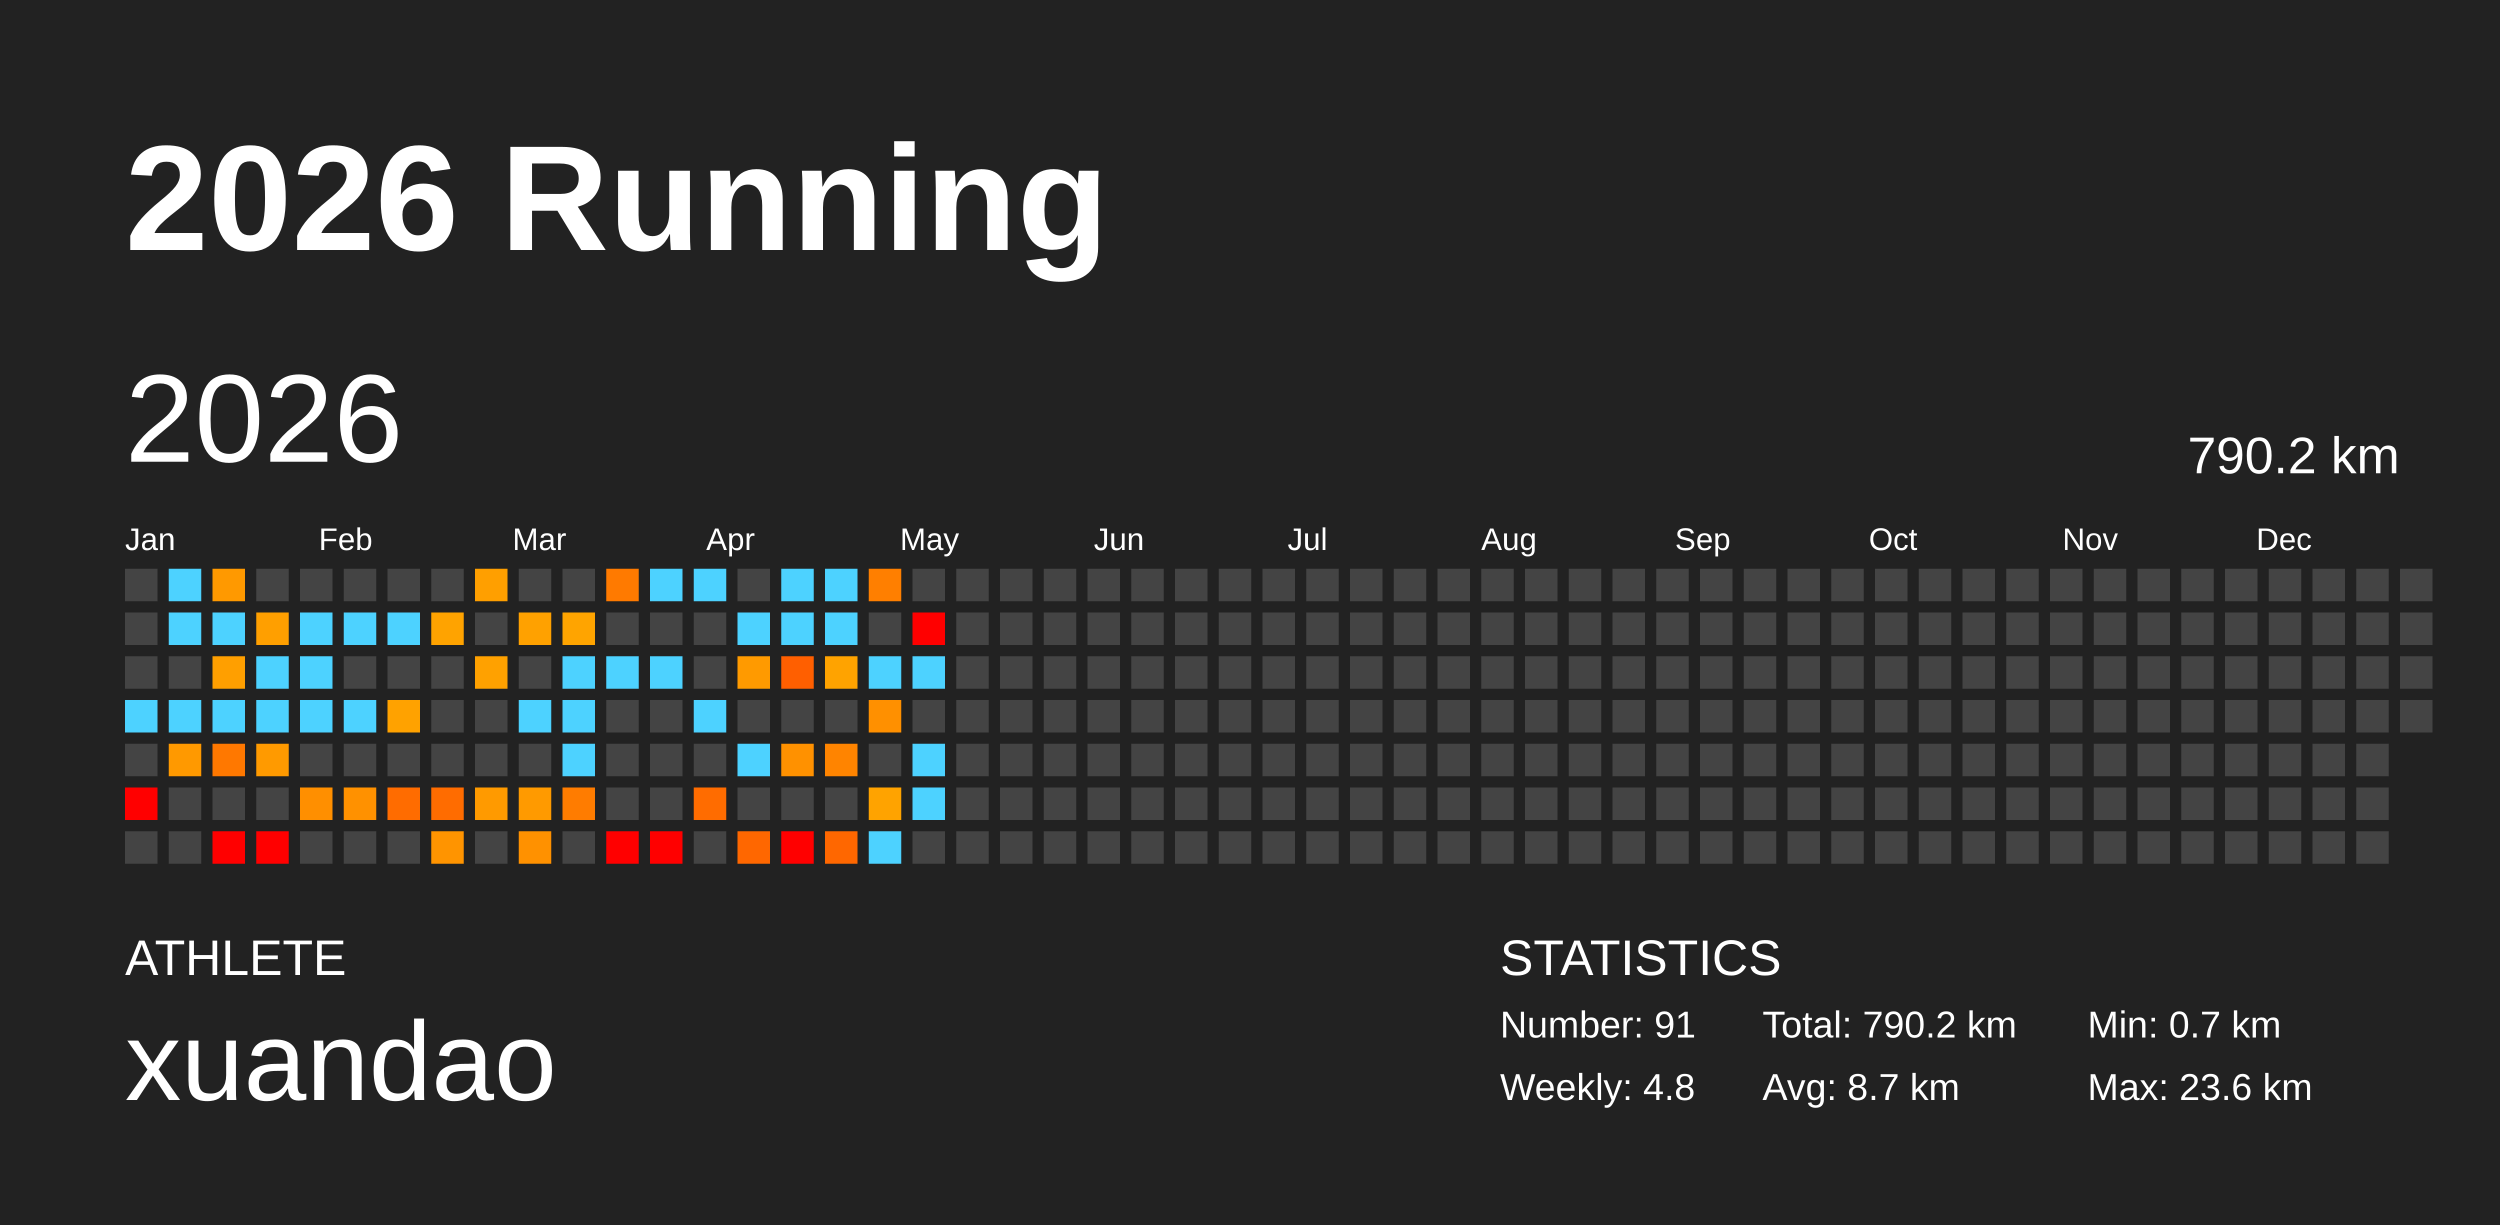
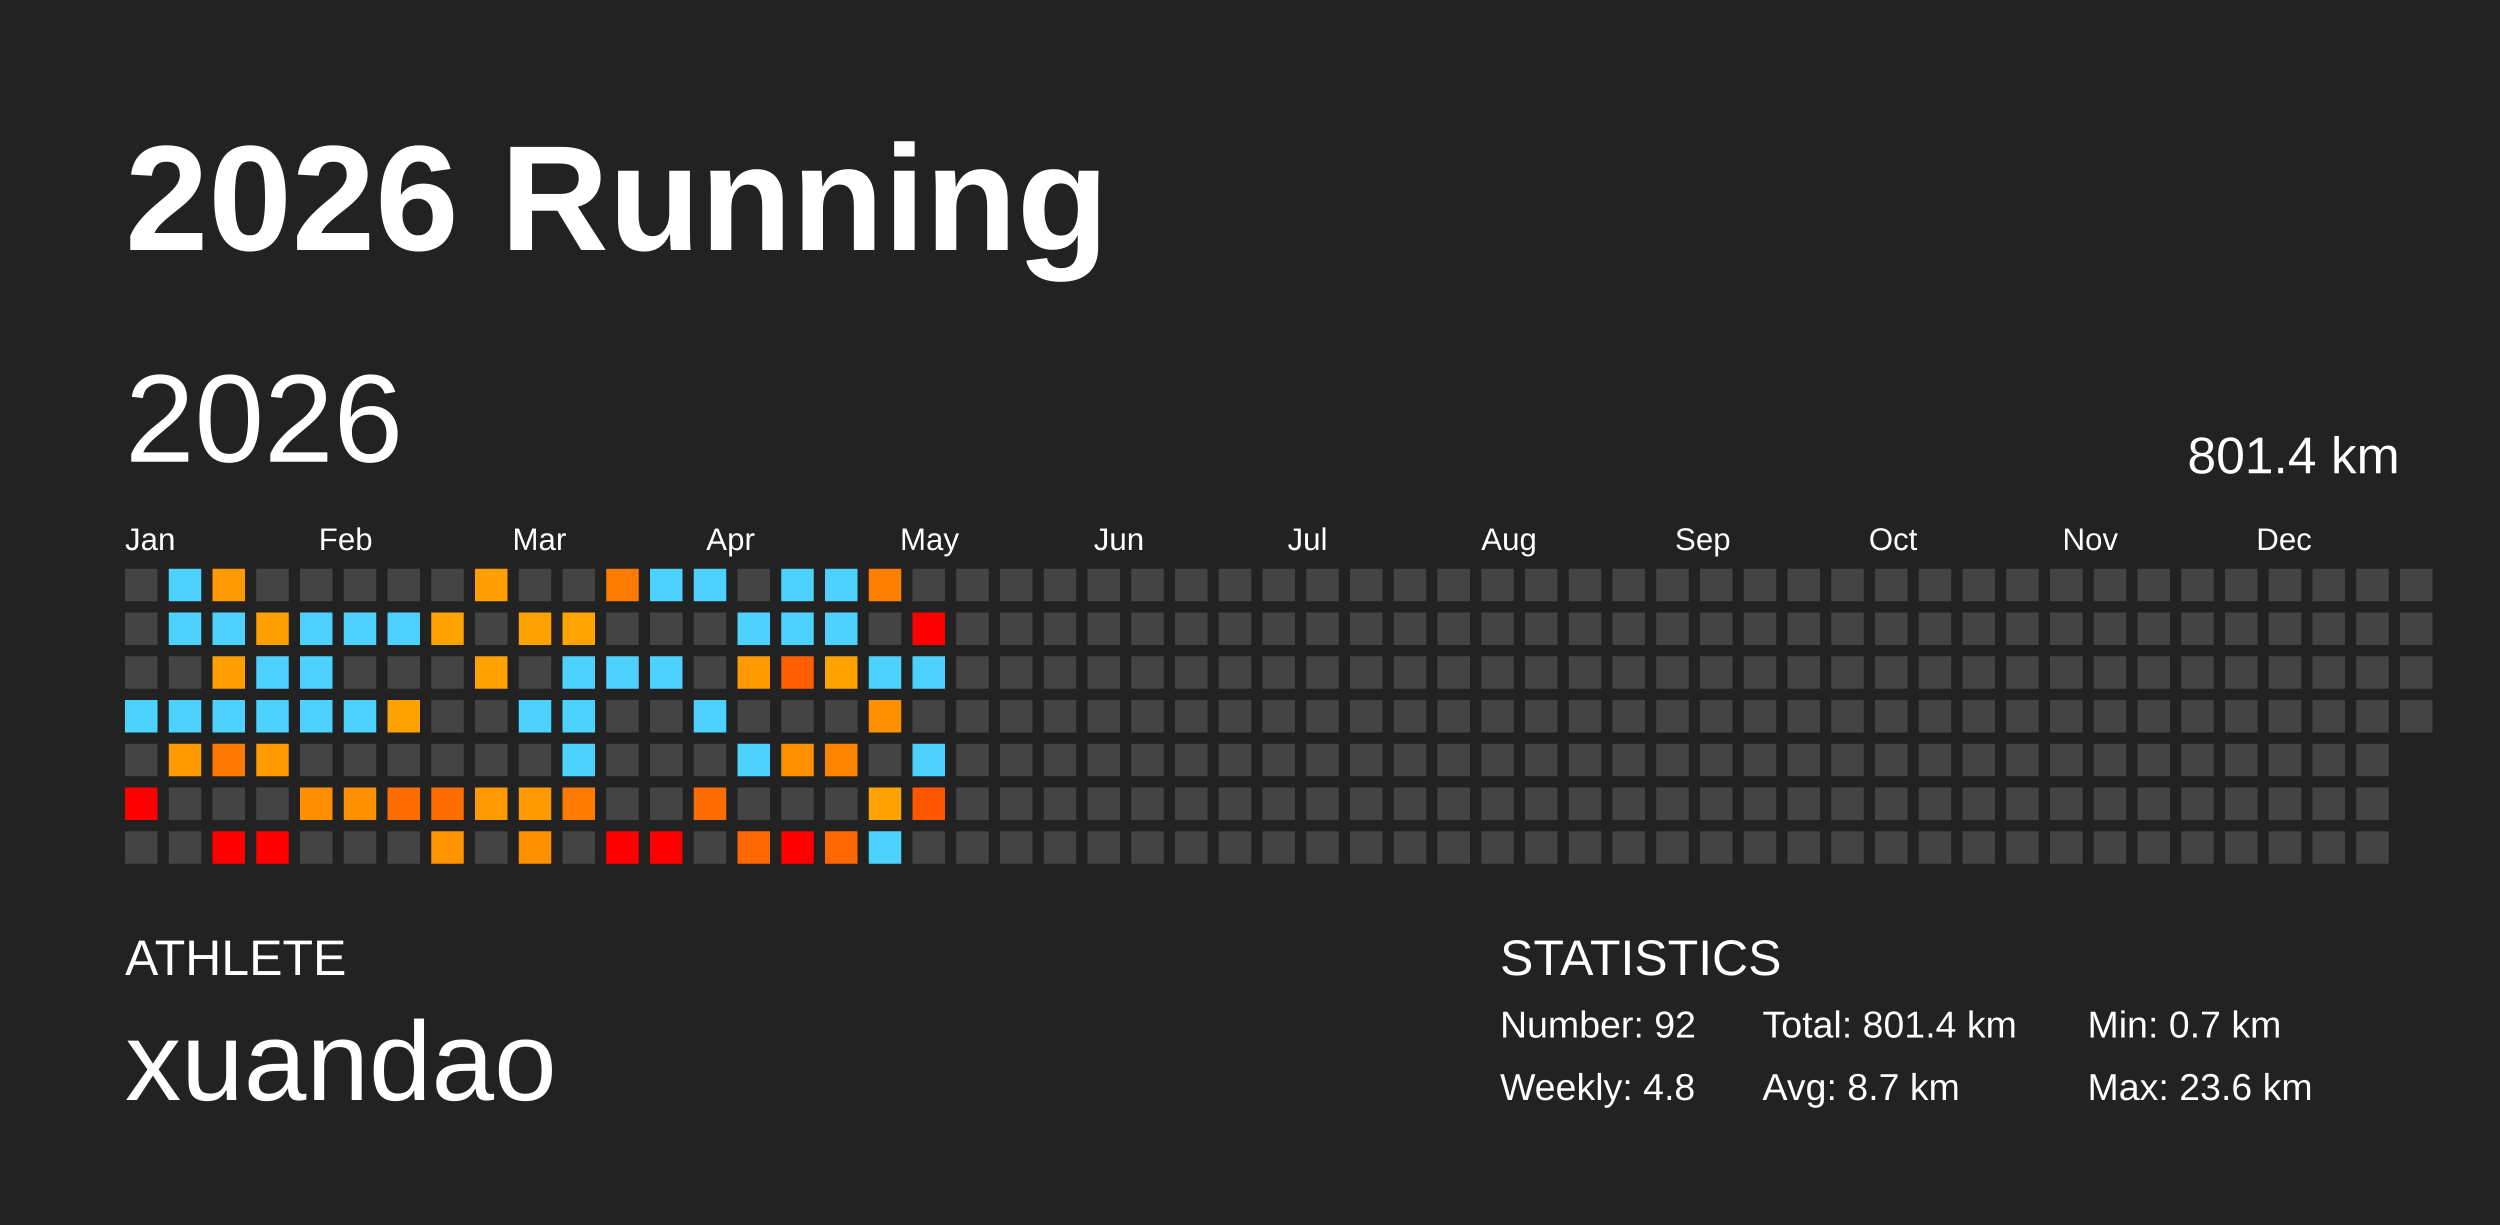
<svg xmlns="http://www.w3.org/2000/svg" baseProfile="full" height="98mm" version="1.1" viewBox="0,0,200,98" width="200mm">
  <defs />
  <rect fill="#222222" height="98" width="200" x="0" y="0" />
  <text fill="#FFFFFF" style="font-size:12px; font-family:Arial; font-weight:bold;" x="10" y="20">2026 Running</text>
  <text fill="#FFFFFF" style="font-size:4px; font-family:Arial" x="10" y="78">ATHLETE</text>
  <text fill="#FFFFFF" style="font-size:9px; font-family:Arial" x="10" y="88">xuandao</text>
  <text fill="#FFFFFF" style="font-size:4px; font-family:Arial" x="120" y="78">STATISTICS</text>
-   <text fill="#FFFFFF" style="font-size:3px; font-family:Arial" x="120" y="83">Number: 91</text>
+   <text fill="#FFFFFF" style="font-size:3px; font-family:Arial" x="120" y="83">Number: 92</text>
  <text fill="#FFFFFF" style="font-size:3px; font-family:Arial" x="120" y="88">Weekly: 4.8</text>
-   <text fill="#FFFFFF" style="font-size:3px; font-family:Arial" x="141" y="83">Total: 790.2 km</text>
+   <text fill="#FFFFFF" style="font-size:3px; font-family:Arial" x="141" y="83">Total: 801.4 km</text>
  <text fill="#FFFFFF" style="font-size:3px; font-family:Arial" x="141" y="88">Avg: 8.7 km</text>
  <text fill="#FFFFFF" style="font-size:3px; font-family:Arial" x="167" y="83">Min: 0.7 km</text>
  <text fill="#FFFFFF" style="font-size:3px; font-family:Arial" x="167" y="88">Max: 23.6 km</text>
  <text dominant-baseline="hanging" fill="#FFFFFF" style="font-size:10.0px; font-family:Arial;" x="10" y="30">2026</text>
-   <text dominant-baseline="hanging" fill="#FFFFFF" style="font-size:4.125px; font-family:Arial;" x="175" y="35">790.2 km</text>
+   <text dominant-baseline="hanging" fill="#FFFFFF" style="font-size:4.125px; font-family:Arial;" x="175" y="35">801.4 km</text>
  <text fill="#FFFFFF" style="font-size:2.5px; font-family:Arial" x="10.0" y="44">Jan</text>
  <text fill="#FFFFFF" style="font-size:2.5px; font-family:Arial" x="25.5" y="44">Feb</text>
  <text fill="#FFFFFF" style="font-size:2.5px; font-family:Arial" x="41.0" y="44">Mar</text>
  <text fill="#FFFFFF" style="font-size:2.5px; font-family:Arial" x="56.5" y="44">Apr</text>
  <text fill="#FFFFFF" style="font-size:2.5px; font-family:Arial" x="72.0" y="44">May</text>
  <text fill="#FFFFFF" style="font-size:2.5px; font-family:Arial" x="87.5" y="44">Jun</text>
  <text fill="#FFFFFF" style="font-size:2.5px; font-family:Arial" x="103.0" y="44">Jul</text>
  <text fill="#FFFFFF" style="font-size:2.5px; font-family:Arial" x="118.5" y="44">Aug</text>
  <text fill="#FFFFFF" style="font-size:2.5px; font-family:Arial" x="134.0" y="44">Sep</text>
  <text fill="#FFFFFF" style="font-size:2.5px; font-family:Arial" x="149.5" y="44">Oct</text>
  <text fill="#FFFFFF" style="font-size:2.5px; font-family:Arial" x="165.0" y="44">Nov</text>
  <text fill="#FFFFFF" style="font-size:2.5px; font-family:Arial" x="180.5" y="44">Dec</text>
  <rect fill="#444444" height="2.6" width="2.6" x="10.0" y="45.5" />
  <rect fill="#444444" height="2.6" width="2.6" x="10.0" y="49.0" />
  <rect fill="#444444" height="2.6" width="2.6" x="10.0" y="52.5" />
  <rect fill="#4dd2ff" height="2.6" width="2.6" x="10.0" y="56.0" />
  <rect fill="#444444" height="2.6" width="2.6" x="10.0" y="59.5" />
  <rect fill="red" height="2.6" width="2.6" x="10.0" y="63.0" />
  <rect fill="#444444" height="2.6" width="2.6" x="10.0" y="66.5" />
  <rect fill="#4dd2ff" height="2.6" width="2.6" x="13.5" y="45.5" />
  <rect fill="#4dd2ff" height="2.6" width="2.6" x="13.5" y="49.0" />
  <rect fill="#444444" height="2.6" width="2.6" x="13.5" y="52.5" />
  <rect fill="#4dd2ff" height="2.6" width="2.6" x="13.5" y="56.0" />
  <rect fill="#ff9900" height="2.6" width="2.6" x="13.5" y="59.5" />
  <rect fill="#444444" height="2.6" width="2.6" x="13.5" y="63.0" />
  <rect fill="#444444" height="2.6" width="2.6" x="13.5" y="66.5" />
  <rect fill="#ff9900" height="2.6" width="2.6" x="17.0" y="45.5" />
  <rect fill="#4dd2ff" height="2.6" width="2.6" x="17.0" y="49.0" />
  <rect fill="#ff9f00" height="2.6" width="2.6" x="17.0" y="52.5" />
  <rect fill="#4dd2ff" height="2.6" width="2.6" x="17.0" y="56.0" />
  <rect fill="#ff7800" height="2.6" width="2.6" x="17.0" y="59.5" />
  <rect fill="#444444" height="2.6" width="2.6" x="17.0" y="63.0" />
  <rect fill="red" height="2.6" width="2.6" x="17.0" y="66.5" />
  <rect fill="#444444" height="2.6" width="2.6" x="20.5" y="45.5" />
  <rect fill="#ff9f00" height="2.6" width="2.6" x="20.5" y="49.0" />
  <rect fill="#4dd2ff" height="2.6" width="2.6" x="20.5" y="52.5" />
  <rect fill="#4dd2ff" height="2.6" width="2.6" x="20.5" y="56.0" />
  <rect fill="#ff9a00" height="2.6" width="2.6" x="20.5" y="59.5" />
  <rect fill="#444444" height="2.6" width="2.6" x="20.5" y="63.0" />
  <rect fill="red" height="2.6" width="2.6" x="20.5" y="66.5" />
  <rect fill="#444444" height="2.6" width="2.6" x="24.0" y="45.5" />
  <rect fill="#4dd2ff" height="2.6" width="2.6" x="24.0" y="49.0" />
  <rect fill="#4dd2ff" height="2.6" width="2.6" x="24.0" y="52.5" />
  <rect fill="#4dd2ff" height="2.6" width="2.6" x="24.0" y="56.0" />
  <rect fill="#444444" height="2.6" width="2.6" x="24.0" y="59.5" />
  <rect fill="#ff8f00" height="2.6" width="2.6" x="24.0" y="63.0" />
  <rect fill="#444444" height="2.6" width="2.6" x="24.0" y="66.5" />
  <rect fill="#444444" height="2.6" width="2.6" x="27.5" y="45.5" />
  <rect fill="#4dd2ff" height="2.6" width="2.6" x="27.5" y="49.0" />
  <rect fill="#444444" height="2.6" width="2.6" x="27.5" y="52.5" />
  <rect fill="#4dd2ff" height="2.6" width="2.6" x="27.5" y="56.0" />
  <rect fill="#444444" height="2.6" width="2.6" x="27.5" y="59.5" />
  <rect fill="#ff9100" height="2.6" width="2.6" x="27.5" y="63.0" />
  <rect fill="#444444" height="2.6" width="2.6" x="27.5" y="66.5" />
  <rect fill="#444444" height="2.6" width="2.6" x="31.0" y="45.5" />
  <rect fill="#4dd2ff" height="2.6" width="2.6" x="31.0" y="49.0" />
  <rect fill="#444444" height="2.6" width="2.6" x="31.0" y="52.5" />
  <rect fill="#ffa200" height="2.6" width="2.6" x="31.0" y="56.0" />
  <rect fill="#444444" height="2.6" width="2.6" x="31.0" y="59.5" />
  <rect fill="#ff6c00" height="2.6" width="2.6" x="31.0" y="63.0" />
  <rect fill="#444444" height="2.6" width="2.6" x="31.0" y="66.5" />
  <rect fill="#444444" height="2.6" width="2.6" x="34.5" y="45.5" />
  <rect fill="#ffa300" height="2.6" width="2.6" x="34.5" y="49.0" />
  <rect fill="#444444" height="2.6" width="2.6" x="34.5" y="52.5" />
  <rect fill="#444444" height="2.6" width="2.6" x="34.5" y="56.0" />
  <rect fill="#444444" height="2.6" width="2.6" x="34.5" y="59.5" />
  <rect fill="#ff6c00" height="2.6" width="2.6" x="34.5" y="63.0" />
  <rect fill="#ff9400" height="2.6" width="2.6" x="34.5" y="66.5" />
  <rect fill="#ff9f00" height="2.6" width="2.6" x="38.0" y="45.5" />
  <rect fill="#444444" height="2.6" width="2.6" x="38.0" y="49.0" />
  <rect fill="#ffa100" height="2.6" width="2.6" x="38.0" y="52.5" />
  <rect fill="#444444" height="2.6" width="2.6" x="38.0" y="56.0" />
  <rect fill="#444444" height="2.6" width="2.6" x="38.0" y="59.5" />
  <rect fill="#ff9a00" height="2.6" width="2.6" x="38.0" y="63.0" />
  <rect fill="#444444" height="2.6" width="2.6" x="38.0" y="66.5" />
  <rect fill="#444444" height="2.6" width="2.6" x="41.5" y="45.5" />
  <rect fill="#ffa100" height="2.6" width="2.6" x="41.5" y="49.0" />
  <rect fill="#444444" height="2.6" width="2.6" x="41.5" y="52.5" />
  <rect fill="#4dd2ff" height="2.6" width="2.6" x="41.5" y="56.0" />
  <rect fill="#444444" height="2.6" width="2.6" x="41.5" y="59.5" />
  <rect fill="#ff9a00" height="2.6" width="2.6" x="41.5" y="63.0" />
  <rect fill="#ff9100" height="2.6" width="2.6" x="41.5" y="66.5" />
  <rect fill="#444444" height="2.6" width="2.6" x="45.0" y="45.5" />
  <rect fill="#ffa400" height="2.6" width="2.6" x="45.0" y="49.0" />
  <rect fill="#4dd2ff" height="2.6" width="2.6" x="45.0" y="52.5" />
  <rect fill="#4dd2ff" height="2.6" width="2.6" x="45.0" y="56.0" />
  <rect fill="#4dd2ff" height="2.6" width="2.6" x="45.0" y="59.5" />
  <rect fill="#ff7c00" height="2.6" width="2.6" x="45.0" y="63.0" />
  <rect fill="#444444" height="2.6" width="2.6" x="45.0" y="66.5" />
  <rect fill="#ff7a00" height="2.6" width="2.6" x="48.5" y="45.5" />
  <rect fill="#444444" height="2.6" width="2.6" x="48.5" y="49.0" />
  <rect fill="#4dd2ff" height="2.6" width="2.6" x="48.5" y="52.5" />
  <rect fill="#444444" height="2.6" width="2.6" x="48.5" y="56.0" />
  <rect fill="#444444" height="2.6" width="2.6" x="48.5" y="59.5" />
  <rect fill="#444444" height="2.6" width="2.6" x="48.5" y="63.0" />
  <rect fill="red" height="2.6" width="2.6" x="48.5" y="66.5" />
  <rect fill="#4dd2ff" height="2.6" width="2.6" x="52.0" y="45.5" />
  <rect fill="#444444" height="2.6" width="2.6" x="52.0" y="49.0" />
  <rect fill="#4dd2ff" height="2.6" width="2.6" x="52.0" y="52.5" />
  <rect fill="#444444" height="2.6" width="2.6" x="52.0" y="56.0" />
  <rect fill="#444444" height="2.6" width="2.6" x="52.0" y="59.5" />
  <rect fill="#444444" height="2.6" width="2.6" x="52.0" y="63.0" />
  <rect fill="red" height="2.6" width="2.6" x="52.0" y="66.5" />
  <rect fill="#4dd2ff" height="2.6" width="2.6" x="55.5" y="45.5" />
  <rect fill="#444444" height="2.6" width="2.6" x="55.5" y="49.0" />
  <rect fill="#444444" height="2.6" width="2.6" x="55.5" y="52.5" />
  <rect fill="#4dd2ff" height="2.6" width="2.6" x="55.5" y="56.0" />
  <rect fill="#444444" height="2.6" width="2.6" x="55.5" y="59.5" />
  <rect fill="#ff6c00" height="2.6" width="2.6" x="55.5" y="63.0" />
  <rect fill="#444444" height="2.6" width="2.6" x="55.5" y="66.5" />
  <rect fill="#444444" height="2.6" width="2.6" x="59.0" y="45.5" />
  <rect fill="#4dd2ff" height="2.6" width="2.6" x="59.0" y="49.0" />
  <rect fill="#ff9a00" height="2.6" width="2.6" x="59.0" y="52.5" />
  <rect fill="#444444" height="2.6" width="2.6" x="59.0" y="56.0" />
  <rect fill="#4dd2ff" height="2.6" width="2.6" x="59.0" y="59.5" />
  <rect fill="#444444" height="2.6" width="2.6" x="59.0" y="63.0" />
  <rect fill="#ff6700" height="2.6" width="2.6" x="59.0" y="66.5" />
  <rect fill="#4dd2ff" height="2.6" width="2.6" x="62.5" y="45.5" />
  <rect fill="#4dd2ff" height="2.6" width="2.6" x="62.5" y="49.0" />
  <rect fill="#ff5f00" height="2.6" width="2.6" x="62.5" y="52.5" />
  <rect fill="#444444" height="2.6" width="2.6" x="62.5" y="56.0" />
  <rect fill="#ff9100" height="2.6" width="2.6" x="62.5" y="59.5" />
  <rect fill="#444444" height="2.6" width="2.6" x="62.5" y="63.0" />
  <rect fill="red" height="2.6" width="2.6" x="62.5" y="66.5" />
  <rect fill="#4dd2ff" height="2.6" width="2.6" x="66.0" y="45.5" />
  <rect fill="#4dd2ff" height="2.6" width="2.6" x="66.0" y="49.0" />
  <rect fill="#ffa300" height="2.6" width="2.6" x="66.0" y="52.5" />
  <rect fill="#444444" height="2.6" width="2.6" x="66.0" y="56.0" />
  <rect fill="#ff8400" height="2.6" width="2.6" x="66.0" y="59.5" />
  <rect fill="#444444" height="2.6" width="2.6" x="66.0" y="63.0" />
  <rect fill="#ff6700" height="2.6" width="2.6" x="66.0" y="66.5" />
  <rect fill="#ff7f00" height="2.6" width="2.6" x="69.5" y="45.5" />
  <rect fill="#444444" height="2.6" width="2.6" x="69.5" y="49.0" />
  <rect fill="#4dd2ff" height="2.6" width="2.6" x="69.5" y="52.5" />
  <rect fill="#ff9000" height="2.6" width="2.6" x="69.5" y="56.0" />
  <rect fill="#444444" height="2.6" width="2.6" x="69.5" y="59.5" />
  <rect fill="#ffa300" height="2.6" width="2.6" x="69.5" y="63.0" />
  <rect fill="#4dd2ff" height="2.6" width="2.6" x="69.5" y="66.5" />
  <rect fill="#444444" height="2.6" width="2.6" x="73.0" y="45.5" />
  <rect fill="red" height="2.6" width="2.6" x="73.0" y="49.0" />
  <rect fill="#4dd2ff" height="2.6" width="2.6" x="73.0" y="52.5" />
  <rect fill="#444444" height="2.6" width="2.6" x="73.0" y="56.0" />
  <rect fill="#4dd2ff" height="2.6" width="2.6" x="73.0" y="59.5" />
-   <rect fill="#4dd2ff" height="2.6" width="2.6" x="73.0" y="63.0" />
+   <rect fill="#ff5600" height="2.6" width="2.6" x="73.0" y="63.0" />
  <rect fill="#444444" height="2.6" width="2.6" x="73.0" y="66.5" />
  <rect fill="#444444" height="2.6" width="2.6" x="76.5" y="45.5" />
  <rect fill="#444444" height="2.6" width="2.6" x="76.5" y="49.0" />
  <rect fill="#444444" height="2.6" width="2.6" x="76.5" y="52.5" />
  <rect fill="#444444" height="2.6" width="2.6" x="76.5" y="56.0" />
  <rect fill="#444444" height="2.6" width="2.6" x="76.5" y="59.5" />
  <rect fill="#444444" height="2.6" width="2.6" x="76.5" y="63.0" />
  <rect fill="#444444" height="2.6" width="2.6" x="76.5" y="66.5" />
  <rect fill="#444444" height="2.6" width="2.6" x="80.0" y="45.5" />
  <rect fill="#444444" height="2.6" width="2.6" x="80.0" y="49.0" />
  <rect fill="#444444" height="2.6" width="2.6" x="80.0" y="52.5" />
  <rect fill="#444444" height="2.6" width="2.6" x="80.0" y="56.0" />
  <rect fill="#444444" height="2.6" width="2.6" x="80.0" y="59.5" />
  <rect fill="#444444" height="2.6" width="2.6" x="80.0" y="63.0" />
  <rect fill="#444444" height="2.6" width="2.6" x="80.0" y="66.5" />
  <rect fill="#444444" height="2.6" width="2.6" x="83.5" y="45.5" />
  <rect fill="#444444" height="2.6" width="2.6" x="83.5" y="49.0" />
  <rect fill="#444444" height="2.6" width="2.6" x="83.5" y="52.5" />
  <rect fill="#444444" height="2.6" width="2.6" x="83.5" y="56.0" />
  <rect fill="#444444" height="2.6" width="2.6" x="83.5" y="59.5" />
  <rect fill="#444444" height="2.6" width="2.6" x="83.5" y="63.0" />
  <rect fill="#444444" height="2.6" width="2.6" x="83.5" y="66.5" />
  <rect fill="#444444" height="2.6" width="2.6" x="87.0" y="45.5" />
  <rect fill="#444444" height="2.6" width="2.6" x="87.0" y="49.0" />
  <rect fill="#444444" height="2.6" width="2.6" x="87.0" y="52.5" />
  <rect fill="#444444" height="2.6" width="2.6" x="87.0" y="56.0" />
  <rect fill="#444444" height="2.6" width="2.6" x="87.0" y="59.5" />
  <rect fill="#444444" height="2.6" width="2.6" x="87.0" y="63.0" />
  <rect fill="#444444" height="2.6" width="2.6" x="87.0" y="66.5" />
  <rect fill="#444444" height="2.6" width="2.6" x="90.5" y="45.5" />
  <rect fill="#444444" height="2.6" width="2.6" x="90.5" y="49.0" />
  <rect fill="#444444" height="2.6" width="2.6" x="90.5" y="52.5" />
  <rect fill="#444444" height="2.6" width="2.6" x="90.5" y="56.0" />
  <rect fill="#444444" height="2.6" width="2.6" x="90.5" y="59.5" />
  <rect fill="#444444" height="2.6" width="2.6" x="90.5" y="63.0" />
  <rect fill="#444444" height="2.6" width="2.6" x="90.5" y="66.5" />
  <rect fill="#444444" height="2.6" width="2.6" x="94.0" y="45.5" />
  <rect fill="#444444" height="2.6" width="2.6" x="94.0" y="49.0" />
  <rect fill="#444444" height="2.6" width="2.6" x="94.0" y="52.5" />
  <rect fill="#444444" height="2.6" width="2.6" x="94.0" y="56.0" />
  <rect fill="#444444" height="2.6" width="2.6" x="94.0" y="59.5" />
  <rect fill="#444444" height="2.6" width="2.6" x="94.0" y="63.0" />
  <rect fill="#444444" height="2.6" width="2.6" x="94.0" y="66.5" />
  <rect fill="#444444" height="2.6" width="2.6" x="97.5" y="45.5" />
  <rect fill="#444444" height="2.6" width="2.6" x="97.5" y="49.0" />
  <rect fill="#444444" height="2.6" width="2.6" x="97.5" y="52.5" />
  <rect fill="#444444" height="2.6" width="2.6" x="97.5" y="56.0" />
  <rect fill="#444444" height="2.6" width="2.6" x="97.5" y="59.5" />
  <rect fill="#444444" height="2.6" width="2.6" x="97.5" y="63.0" />
  <rect fill="#444444" height="2.6" width="2.6" x="97.5" y="66.5" />
  <rect fill="#444444" height="2.6" width="2.6" x="101.0" y="45.5" />
  <rect fill="#444444" height="2.6" width="2.6" x="101.0" y="49.0" />
  <rect fill="#444444" height="2.6" width="2.6" x="101.0" y="52.5" />
  <rect fill="#444444" height="2.6" width="2.6" x="101.0" y="56.0" />
  <rect fill="#444444" height="2.6" width="2.6" x="101.0" y="59.5" />
  <rect fill="#444444" height="2.6" width="2.6" x="101.0" y="63.0" />
  <rect fill="#444444" height="2.6" width="2.6" x="101.0" y="66.5" />
  <rect fill="#444444" height="2.6" width="2.6" x="104.5" y="45.5" />
  <rect fill="#444444" height="2.6" width="2.6" x="104.5" y="49.0" />
  <rect fill="#444444" height="2.6" width="2.6" x="104.5" y="52.5" />
  <rect fill="#444444" height="2.6" width="2.6" x="104.5" y="56.0" />
  <rect fill="#444444" height="2.6" width="2.6" x="104.5" y="59.5" />
  <rect fill="#444444" height="2.6" width="2.6" x="104.5" y="63.0" />
  <rect fill="#444444" height="2.6" width="2.6" x="104.5" y="66.5" />
  <rect fill="#444444" height="2.6" width="2.6" x="108.0" y="45.5" />
  <rect fill="#444444" height="2.6" width="2.6" x="108.0" y="49.0" />
  <rect fill="#444444" height="2.6" width="2.6" x="108.0" y="52.5" />
  <rect fill="#444444" height="2.6" width="2.6" x="108.0" y="56.0" />
  <rect fill="#444444" height="2.6" width="2.6" x="108.0" y="59.5" />
  <rect fill="#444444" height="2.6" width="2.6" x="108.0" y="63.0" />
  <rect fill="#444444" height="2.6" width="2.6" x="108.0" y="66.5" />
  <rect fill="#444444" height="2.6" width="2.6" x="111.5" y="45.5" />
  <rect fill="#444444" height="2.6" width="2.6" x="111.5" y="49.0" />
  <rect fill="#444444" height="2.6" width="2.6" x="111.5" y="52.5" />
  <rect fill="#444444" height="2.6" width="2.6" x="111.5" y="56.0" />
  <rect fill="#444444" height="2.6" width="2.6" x="111.5" y="59.5" />
  <rect fill="#444444" height="2.6" width="2.6" x="111.5" y="63.0" />
  <rect fill="#444444" height="2.6" width="2.6" x="111.5" y="66.5" />
  <rect fill="#444444" height="2.6" width="2.6" x="115.0" y="45.5" />
  <rect fill="#444444" height="2.6" width="2.6" x="115.0" y="49.0" />
  <rect fill="#444444" height="2.6" width="2.6" x="115.0" y="52.5" />
  <rect fill="#444444" height="2.6" width="2.6" x="115.0" y="56.0" />
  <rect fill="#444444" height="2.6" width="2.6" x="115.0" y="59.5" />
  <rect fill="#444444" height="2.6" width="2.6" x="115.0" y="63.0" />
  <rect fill="#444444" height="2.6" width="2.6" x="115.0" y="66.5" />
  <rect fill="#444444" height="2.6" width="2.6" x="118.5" y="45.5" />
  <rect fill="#444444" height="2.6" width="2.6" x="118.5" y="49.0" />
  <rect fill="#444444" height="2.6" width="2.6" x="118.5" y="52.5" />
  <rect fill="#444444" height="2.6" width="2.6" x="118.5" y="56.0" />
  <rect fill="#444444" height="2.6" width="2.6" x="118.5" y="59.5" />
  <rect fill="#444444" height="2.6" width="2.6" x="118.5" y="63.0" />
  <rect fill="#444444" height="2.6" width="2.6" x="118.5" y="66.5" />
  <rect fill="#444444" height="2.6" width="2.6" x="122.0" y="45.5" />
  <rect fill="#444444" height="2.6" width="2.6" x="122.0" y="49.0" />
  <rect fill="#444444" height="2.6" width="2.6" x="122.0" y="52.5" />
  <rect fill="#444444" height="2.6" width="2.6" x="122.0" y="56.0" />
  <rect fill="#444444" height="2.6" width="2.6" x="122.0" y="59.5" />
  <rect fill="#444444" height="2.6" width="2.6" x="122.0" y="63.0" />
  <rect fill="#444444" height="2.6" width="2.6" x="122.0" y="66.5" />
  <rect fill="#444444" height="2.6" width="2.6" x="125.5" y="45.5" />
  <rect fill="#444444" height="2.6" width="2.6" x="125.5" y="49.0" />
  <rect fill="#444444" height="2.6" width="2.6" x="125.5" y="52.5" />
  <rect fill="#444444" height="2.6" width="2.6" x="125.5" y="56.0" />
  <rect fill="#444444" height="2.6" width="2.6" x="125.5" y="59.5" />
  <rect fill="#444444" height="2.6" width="2.6" x="125.5" y="63.0" />
  <rect fill="#444444" height="2.6" width="2.6" x="125.5" y="66.5" />
  <rect fill="#444444" height="2.6" width="2.6" x="129.0" y="45.5" />
  <rect fill="#444444" height="2.6" width="2.6" x="129.0" y="49.0" />
  <rect fill="#444444" height="2.6" width="2.6" x="129.0" y="52.5" />
  <rect fill="#444444" height="2.6" width="2.6" x="129.0" y="56.0" />
  <rect fill="#444444" height="2.6" width="2.6" x="129.0" y="59.5" />
  <rect fill="#444444" height="2.6" width="2.6" x="129.0" y="63.0" />
  <rect fill="#444444" height="2.6" width="2.6" x="129.0" y="66.5" />
  <rect fill="#444444" height="2.6" width="2.6" x="132.5" y="45.5" />
  <rect fill="#444444" height="2.6" width="2.6" x="132.5" y="49.0" />
  <rect fill="#444444" height="2.6" width="2.6" x="132.5" y="52.5" />
  <rect fill="#444444" height="2.6" width="2.6" x="132.5" y="56.0" />
  <rect fill="#444444" height="2.6" width="2.6" x="132.5" y="59.5" />
  <rect fill="#444444" height="2.6" width="2.6" x="132.5" y="63.0" />
  <rect fill="#444444" height="2.6" width="2.6" x="132.5" y="66.5" />
  <rect fill="#444444" height="2.6" width="2.6" x="136.0" y="45.5" />
  <rect fill="#444444" height="2.6" width="2.6" x="136.0" y="49.0" />
  <rect fill="#444444" height="2.6" width="2.6" x="136.0" y="52.5" />
  <rect fill="#444444" height="2.6" width="2.6" x="136.0" y="56.0" />
  <rect fill="#444444" height="2.6" width="2.6" x="136.0" y="59.5" />
  <rect fill="#444444" height="2.6" width="2.6" x="136.0" y="63.0" />
  <rect fill="#444444" height="2.6" width="2.6" x="136.0" y="66.5" />
  <rect fill="#444444" height="2.6" width="2.6" x="139.5" y="45.5" />
  <rect fill="#444444" height="2.6" width="2.6" x="139.5" y="49.0" />
  <rect fill="#444444" height="2.6" width="2.6" x="139.5" y="52.5" />
  <rect fill="#444444" height="2.6" width="2.6" x="139.5" y="56.0" />
  <rect fill="#444444" height="2.6" width="2.6" x="139.5" y="59.5" />
  <rect fill="#444444" height="2.6" width="2.6" x="139.5" y="63.0" />
  <rect fill="#444444" height="2.6" width="2.6" x="139.5" y="66.5" />
  <rect fill="#444444" height="2.6" width="2.6" x="143.0" y="45.5" />
  <rect fill="#444444" height="2.6" width="2.6" x="143.0" y="49.0" />
  <rect fill="#444444" height="2.6" width="2.6" x="143.0" y="52.5" />
  <rect fill="#444444" height="2.6" width="2.6" x="143.0" y="56.0" />
  <rect fill="#444444" height="2.6" width="2.6" x="143.0" y="59.5" />
  <rect fill="#444444" height="2.6" width="2.6" x="143.0" y="63.0" />
  <rect fill="#444444" height="2.6" width="2.6" x="143.0" y="66.5" />
  <rect fill="#444444" height="2.6" width="2.6" x="146.5" y="45.5" />
  <rect fill="#444444" height="2.6" width="2.6" x="146.5" y="49.0" />
  <rect fill="#444444" height="2.6" width="2.6" x="146.5" y="52.5" />
  <rect fill="#444444" height="2.6" width="2.6" x="146.5" y="56.0" />
  <rect fill="#444444" height="2.6" width="2.6" x="146.5" y="59.5" />
  <rect fill="#444444" height="2.6" width="2.6" x="146.5" y="63.0" />
  <rect fill="#444444" height="2.6" width="2.6" x="146.5" y="66.5" />
  <rect fill="#444444" height="2.6" width="2.6" x="150.0" y="45.5" />
  <rect fill="#444444" height="2.6" width="2.6" x="150.0" y="49.0" />
  <rect fill="#444444" height="2.6" width="2.6" x="150.0" y="52.5" />
  <rect fill="#444444" height="2.6" width="2.6" x="150.0" y="56.0" />
  <rect fill="#444444" height="2.6" width="2.6" x="150.0" y="59.5" />
  <rect fill="#444444" height="2.6" width="2.6" x="150.0" y="63.0" />
  <rect fill="#444444" height="2.6" width="2.6" x="150.0" y="66.5" />
  <rect fill="#444444" height="2.6" width="2.6" x="153.5" y="45.5" />
  <rect fill="#444444" height="2.6" width="2.6" x="153.5" y="49.0" />
  <rect fill="#444444" height="2.6" width="2.6" x="153.5" y="52.5" />
  <rect fill="#444444" height="2.6" width="2.6" x="153.5" y="56.0" />
  <rect fill="#444444" height="2.6" width="2.6" x="153.5" y="59.5" />
  <rect fill="#444444" height="2.6" width="2.6" x="153.5" y="63.0" />
  <rect fill="#444444" height="2.6" width="2.6" x="153.5" y="66.5" />
  <rect fill="#444444" height="2.6" width="2.6" x="157.0" y="45.5" />
  <rect fill="#444444" height="2.6" width="2.6" x="157.0" y="49.0" />
  <rect fill="#444444" height="2.6" width="2.6" x="157.0" y="52.5" />
  <rect fill="#444444" height="2.6" width="2.6" x="157.0" y="56.0" />
  <rect fill="#444444" height="2.6" width="2.6" x="157.0" y="59.5" />
  <rect fill="#444444" height="2.6" width="2.6" x="157.0" y="63.0" />
  <rect fill="#444444" height="2.6" width="2.6" x="157.0" y="66.5" />
  <rect fill="#444444" height="2.6" width="2.6" x="160.5" y="45.5" />
  <rect fill="#444444" height="2.6" width="2.6" x="160.5" y="49.0" />
  <rect fill="#444444" height="2.6" width="2.6" x="160.5" y="52.5" />
  <rect fill="#444444" height="2.6" width="2.6" x="160.5" y="56.0" />
  <rect fill="#444444" height="2.6" width="2.6" x="160.5" y="59.5" />
  <rect fill="#444444" height="2.6" width="2.6" x="160.5" y="63.0" />
  <rect fill="#444444" height="2.6" width="2.6" x="160.5" y="66.5" />
  <rect fill="#444444" height="2.6" width="2.6" x="164.0" y="45.5" />
  <rect fill="#444444" height="2.6" width="2.6" x="164.0" y="49.0" />
  <rect fill="#444444" height="2.6" width="2.6" x="164.0" y="52.5" />
  <rect fill="#444444" height="2.6" width="2.6" x="164.0" y="56.0" />
  <rect fill="#444444" height="2.6" width="2.6" x="164.0" y="59.5" />
  <rect fill="#444444" height="2.6" width="2.6" x="164.0" y="63.0" />
  <rect fill="#444444" height="2.6" width="2.6" x="164.0" y="66.5" />
  <rect fill="#444444" height="2.6" width="2.6" x="167.5" y="45.5" />
  <rect fill="#444444" height="2.6" width="2.6" x="167.5" y="49.0" />
  <rect fill="#444444" height="2.6" width="2.6" x="167.5" y="52.5" />
  <rect fill="#444444" height="2.6" width="2.6" x="167.5" y="56.0" />
  <rect fill="#444444" height="2.6" width="2.6" x="167.5" y="59.5" />
  <rect fill="#444444" height="2.6" width="2.6" x="167.5" y="63.0" />
  <rect fill="#444444" height="2.6" width="2.6" x="167.5" y="66.5" />
  <rect fill="#444444" height="2.6" width="2.6" x="171.0" y="45.5" />
  <rect fill="#444444" height="2.6" width="2.6" x="171.0" y="49.0" />
  <rect fill="#444444" height="2.6" width="2.6" x="171.0" y="52.5" />
  <rect fill="#444444" height="2.6" width="2.6" x="171.0" y="56.0" />
  <rect fill="#444444" height="2.6" width="2.6" x="171.0" y="59.5" />
  <rect fill="#444444" height="2.6" width="2.6" x="171.0" y="63.0" />
  <rect fill="#444444" height="2.6" width="2.6" x="171.0" y="66.5" />
  <rect fill="#444444" height="2.6" width="2.6" x="174.5" y="45.5" />
  <rect fill="#444444" height="2.6" width="2.6" x="174.5" y="49.0" />
  <rect fill="#444444" height="2.6" width="2.6" x="174.5" y="52.5" />
  <rect fill="#444444" height="2.6" width="2.6" x="174.5" y="56.0" />
  <rect fill="#444444" height="2.6" width="2.6" x="174.5" y="59.5" />
  <rect fill="#444444" height="2.6" width="2.6" x="174.5" y="63.0" />
  <rect fill="#444444" height="2.6" width="2.6" x="174.5" y="66.5" />
  <rect fill="#444444" height="2.6" width="2.6" x="178.0" y="45.5" />
  <rect fill="#444444" height="2.6" width="2.6" x="178.0" y="49.0" />
  <rect fill="#444444" height="2.6" width="2.6" x="178.0" y="52.5" />
  <rect fill="#444444" height="2.6" width="2.6" x="178.0" y="56.0" />
  <rect fill="#444444" height="2.6" width="2.6" x="178.0" y="59.5" />
  <rect fill="#444444" height="2.6" width="2.6" x="178.0" y="63.0" />
  <rect fill="#444444" height="2.6" width="2.6" x="178.0" y="66.5" />
  <rect fill="#444444" height="2.6" width="2.6" x="181.5" y="45.5" />
  <rect fill="#444444" height="2.6" width="2.6" x="181.5" y="49.0" />
  <rect fill="#444444" height="2.6" width="2.6" x="181.5" y="52.5" />
  <rect fill="#444444" height="2.6" width="2.6" x="181.5" y="56.0" />
  <rect fill="#444444" height="2.6" width="2.6" x="181.5" y="59.5" />
  <rect fill="#444444" height="2.6" width="2.6" x="181.5" y="63.0" />
  <rect fill="#444444" height="2.6" width="2.6" x="181.5" y="66.5" />
  <rect fill="#444444" height="2.6" width="2.6" x="185.0" y="45.5" />
  <rect fill="#444444" height="2.6" width="2.6" x="185.0" y="49.0" />
  <rect fill="#444444" height="2.6" width="2.6" x="185.0" y="52.5" />
  <rect fill="#444444" height="2.6" width="2.6" x="185.0" y="56.0" />
  <rect fill="#444444" height="2.6" width="2.6" x="185.0" y="59.5" />
  <rect fill="#444444" height="2.6" width="2.6" x="185.0" y="63.0" />
  <rect fill="#444444" height="2.6" width="2.6" x="185.0" y="66.5" />
  <rect fill="#444444" height="2.6" width="2.6" x="188.5" y="45.5" />
  <rect fill="#444444" height="2.6" width="2.6" x="188.5" y="49.0" />
  <rect fill="#444444" height="2.6" width="2.6" x="188.5" y="52.5" />
  <rect fill="#444444" height="2.6" width="2.6" x="188.5" y="56.0" />
  <rect fill="#444444" height="2.6" width="2.6" x="188.5" y="59.5" />
  <rect fill="#444444" height="2.6" width="2.6" x="188.5" y="63.0" />
  <rect fill="#444444" height="2.6" width="2.6" x="188.5" y="66.5" />
  <rect fill="#444444" height="2.6" width="2.6" x="192.0" y="45.5" />
  <rect fill="#444444" height="2.6" width="2.6" x="192.0" y="49.0" />
  <rect fill="#444444" height="2.6" width="2.6" x="192.0" y="52.5" />
  <rect fill="#444444" height="2.6" width="2.6" x="192.0" y="56.0" />
</svg>
